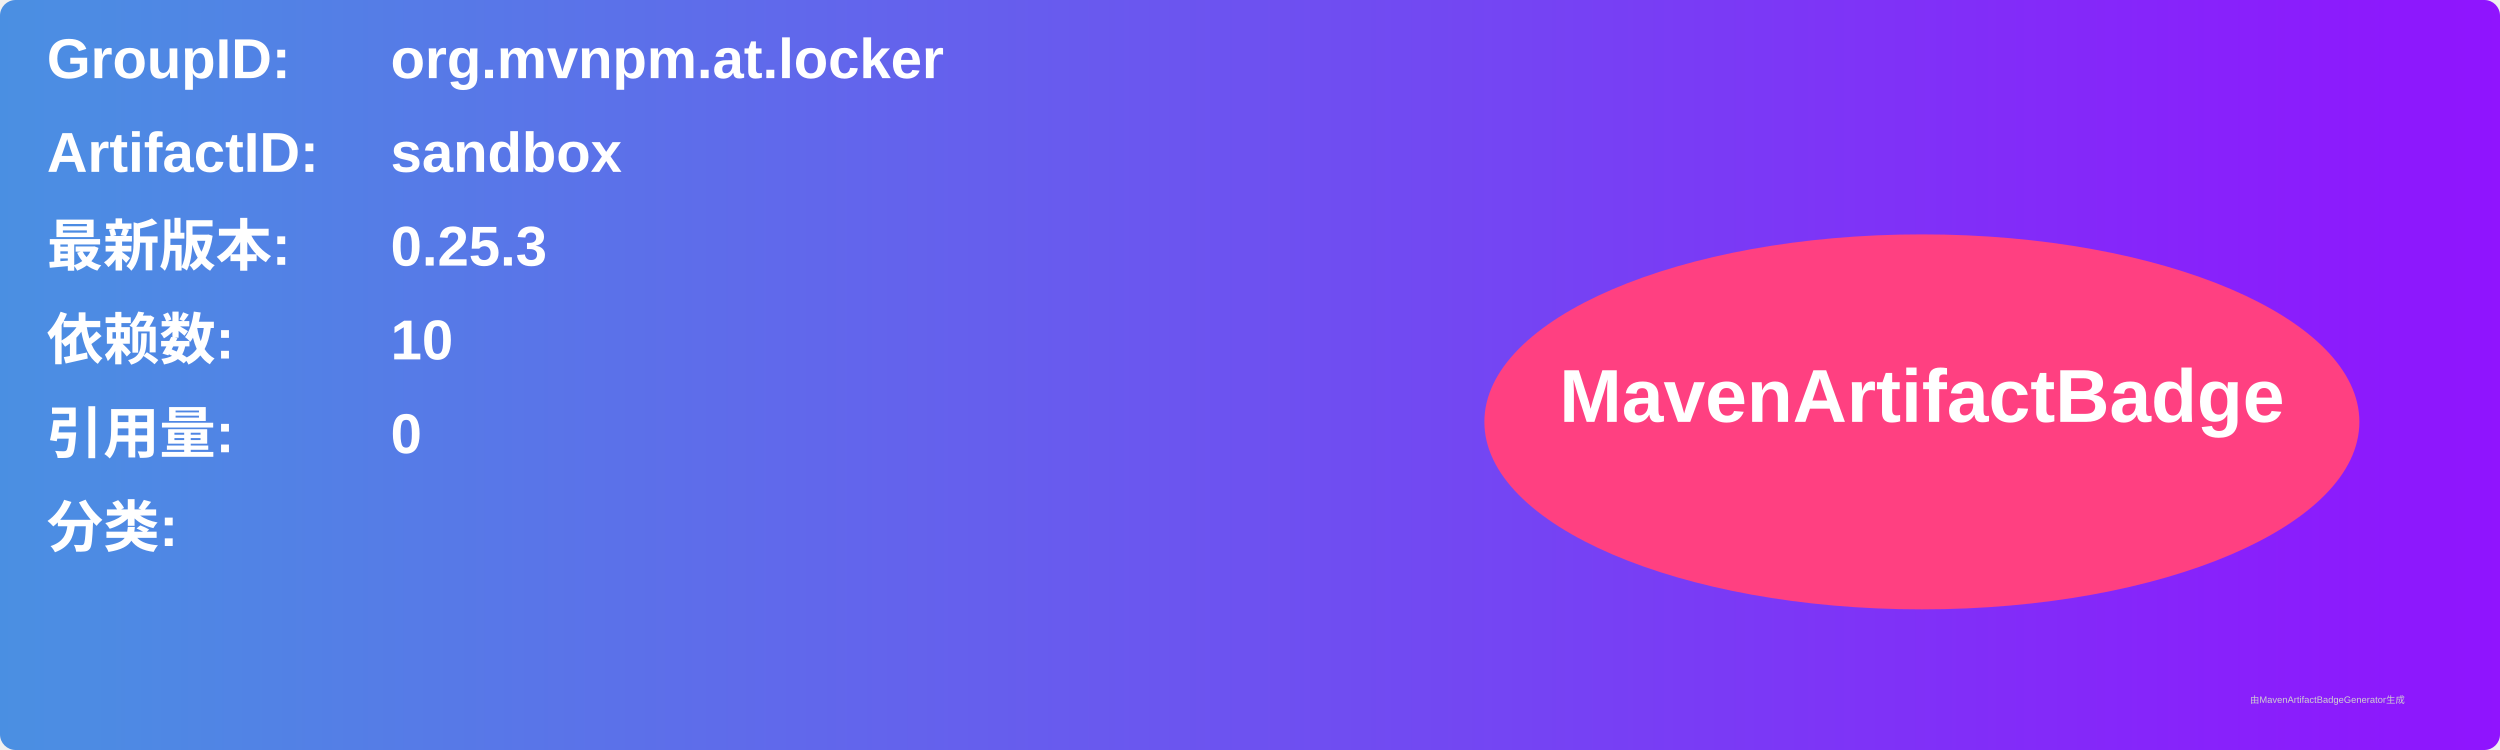
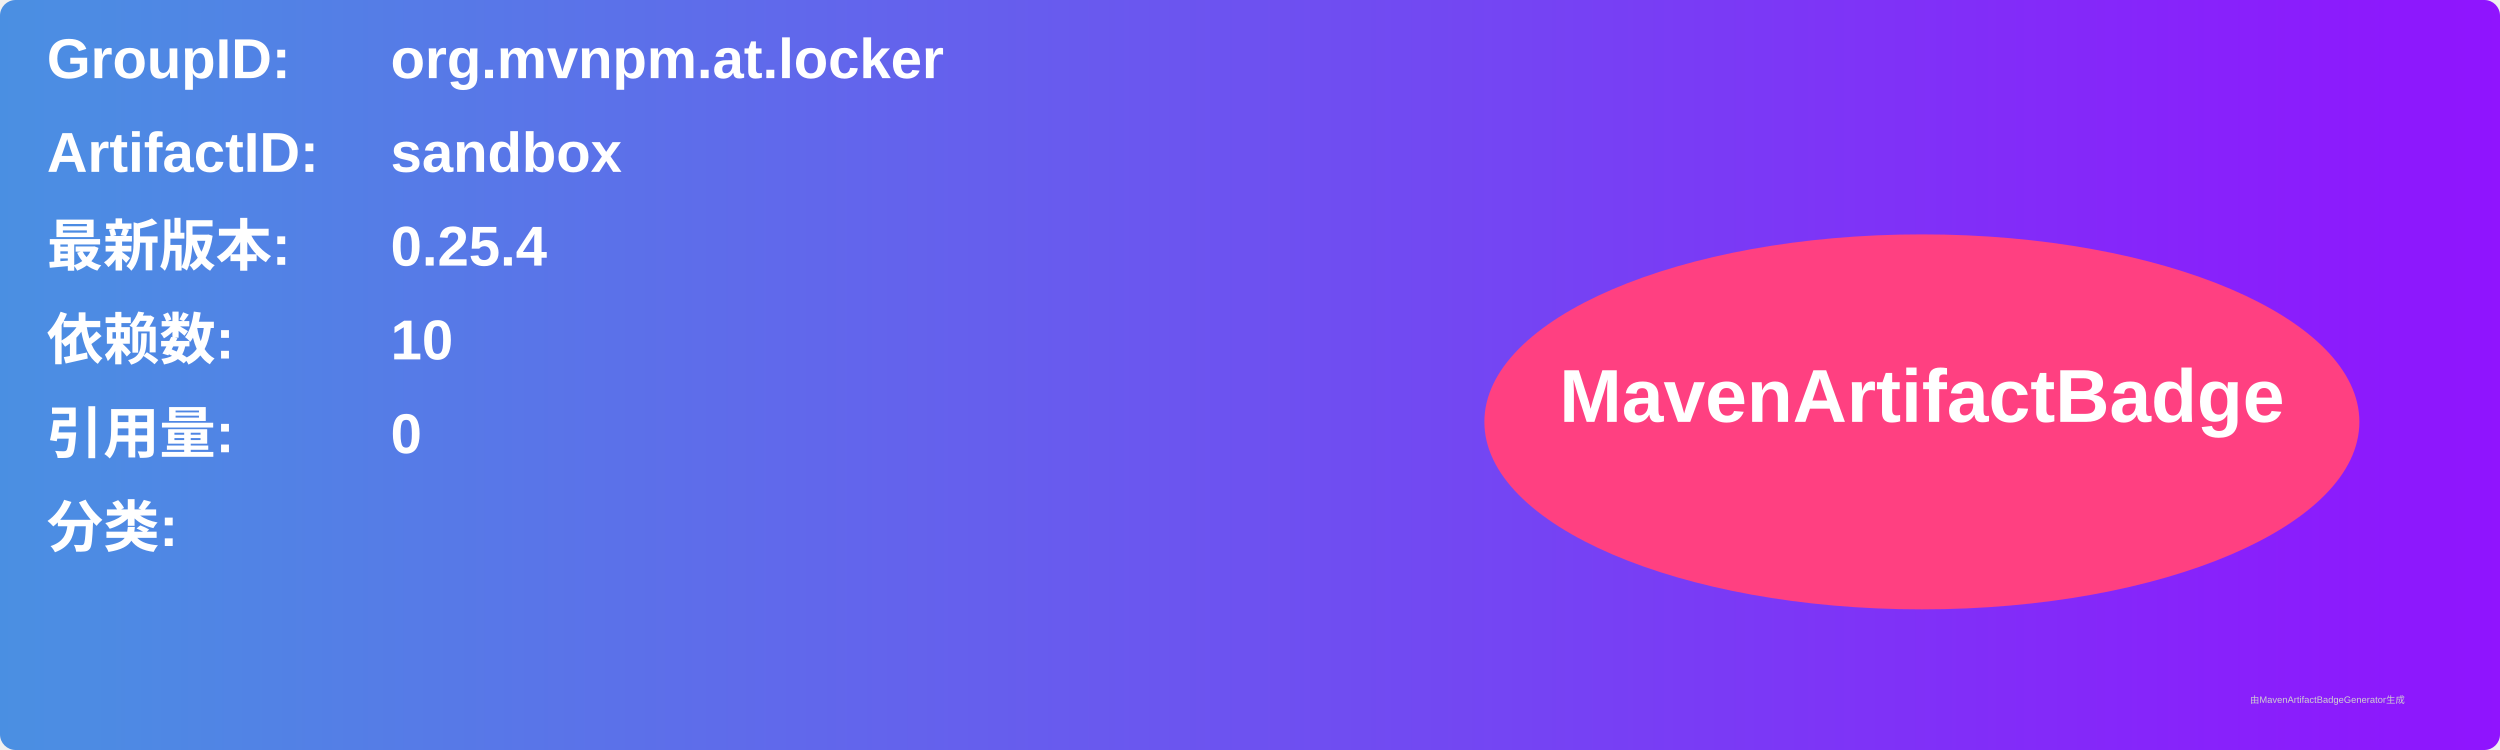
<svg xmlns="http://www.w3.org/2000/svg" width="800" height="240" viewBox="0 0 800 240">
  <linearGradient id="grad" x1="0%" y1="0%" x2="100%" y2="0%">
    <stop offset="0%" stop-color="#4a90e2" />
    <stop offset="100%" stop-color="#9013fe" />
  </linearGradient>
  <rect width="100%" height="100%" rx="5" ry="5" fill="url(#grad)" />
  <g transform="translate(15, 15)">
    <text x="0" y="10" font-family="Arial" font-size="18" fill="white" font-weight="bold" width="260">GroupID:</text>
    <text x="110" y="10" font-family="Arial" font-size="18" fill="white" font-weight="bold" width="460">org.mvnpm.at.locker</text>
    <text x="0" y="40" font-family="Arial" font-size="18" fill="white" font-weight="bold" width="260">ArtifactID:</text>
    <text x="110" y="40" font-family="Arial" font-size="18" fill="white" font-weight="bold" width="460">sandbox</text>
    <text x="0" y="70" font-family="Arial" font-size="18" fill="white" font-weight="bold">最新版本:</text>
    <text x="110" y="70" font-family="Arial" font-size="18" fill="white" font-weight="bold">
-       <tspan font-weight="bold">0.25.3</tspan>
+       <tspan font-weight="bold">0.25.4</tspan>
    </text>
    <text x="0" y="100" font-family="Arial" font-size="18" fill="white" font-weight="bold">依赖数: </text>
    <text x="110" y="100" font-family="Arial" font-size="18" fill="white">
      <tspan font-weight="bold">10</tspan>
    </text>
    <text x="0" y="130" font-family="Arial" font-size="18" fill="white" font-weight="bold">引用量: </text>
    <text x="110" y="130" font-family="Arial" font-size="18" fill="white">
      <tspan font-weight="bold">0</tspan>
    </text>
    <text x="0" y="160" font-family="Arial" font-size="18" fill="white" font-weight="bold">分类:</text>
    <text x="10" y="190" font-family="Arial" font-size="10" fill="white">
      <tspan font-weight="bold" />
    </text>
    <ellipse cx="600" cy="120" rx="140" ry="60" fill="#ff4081" />
    <text x="600" y="120" text-anchor="middle" font-family="Arial" font-size="24" fill="white" font-weight="bold">MavenArtifactBadge</text>
  </g>
  <text x="720" y="225" font-family="Arial" font-size="3" fill="#d0d0d0">由MavenArtifactBadgeGenerator生成</text>
</svg>
